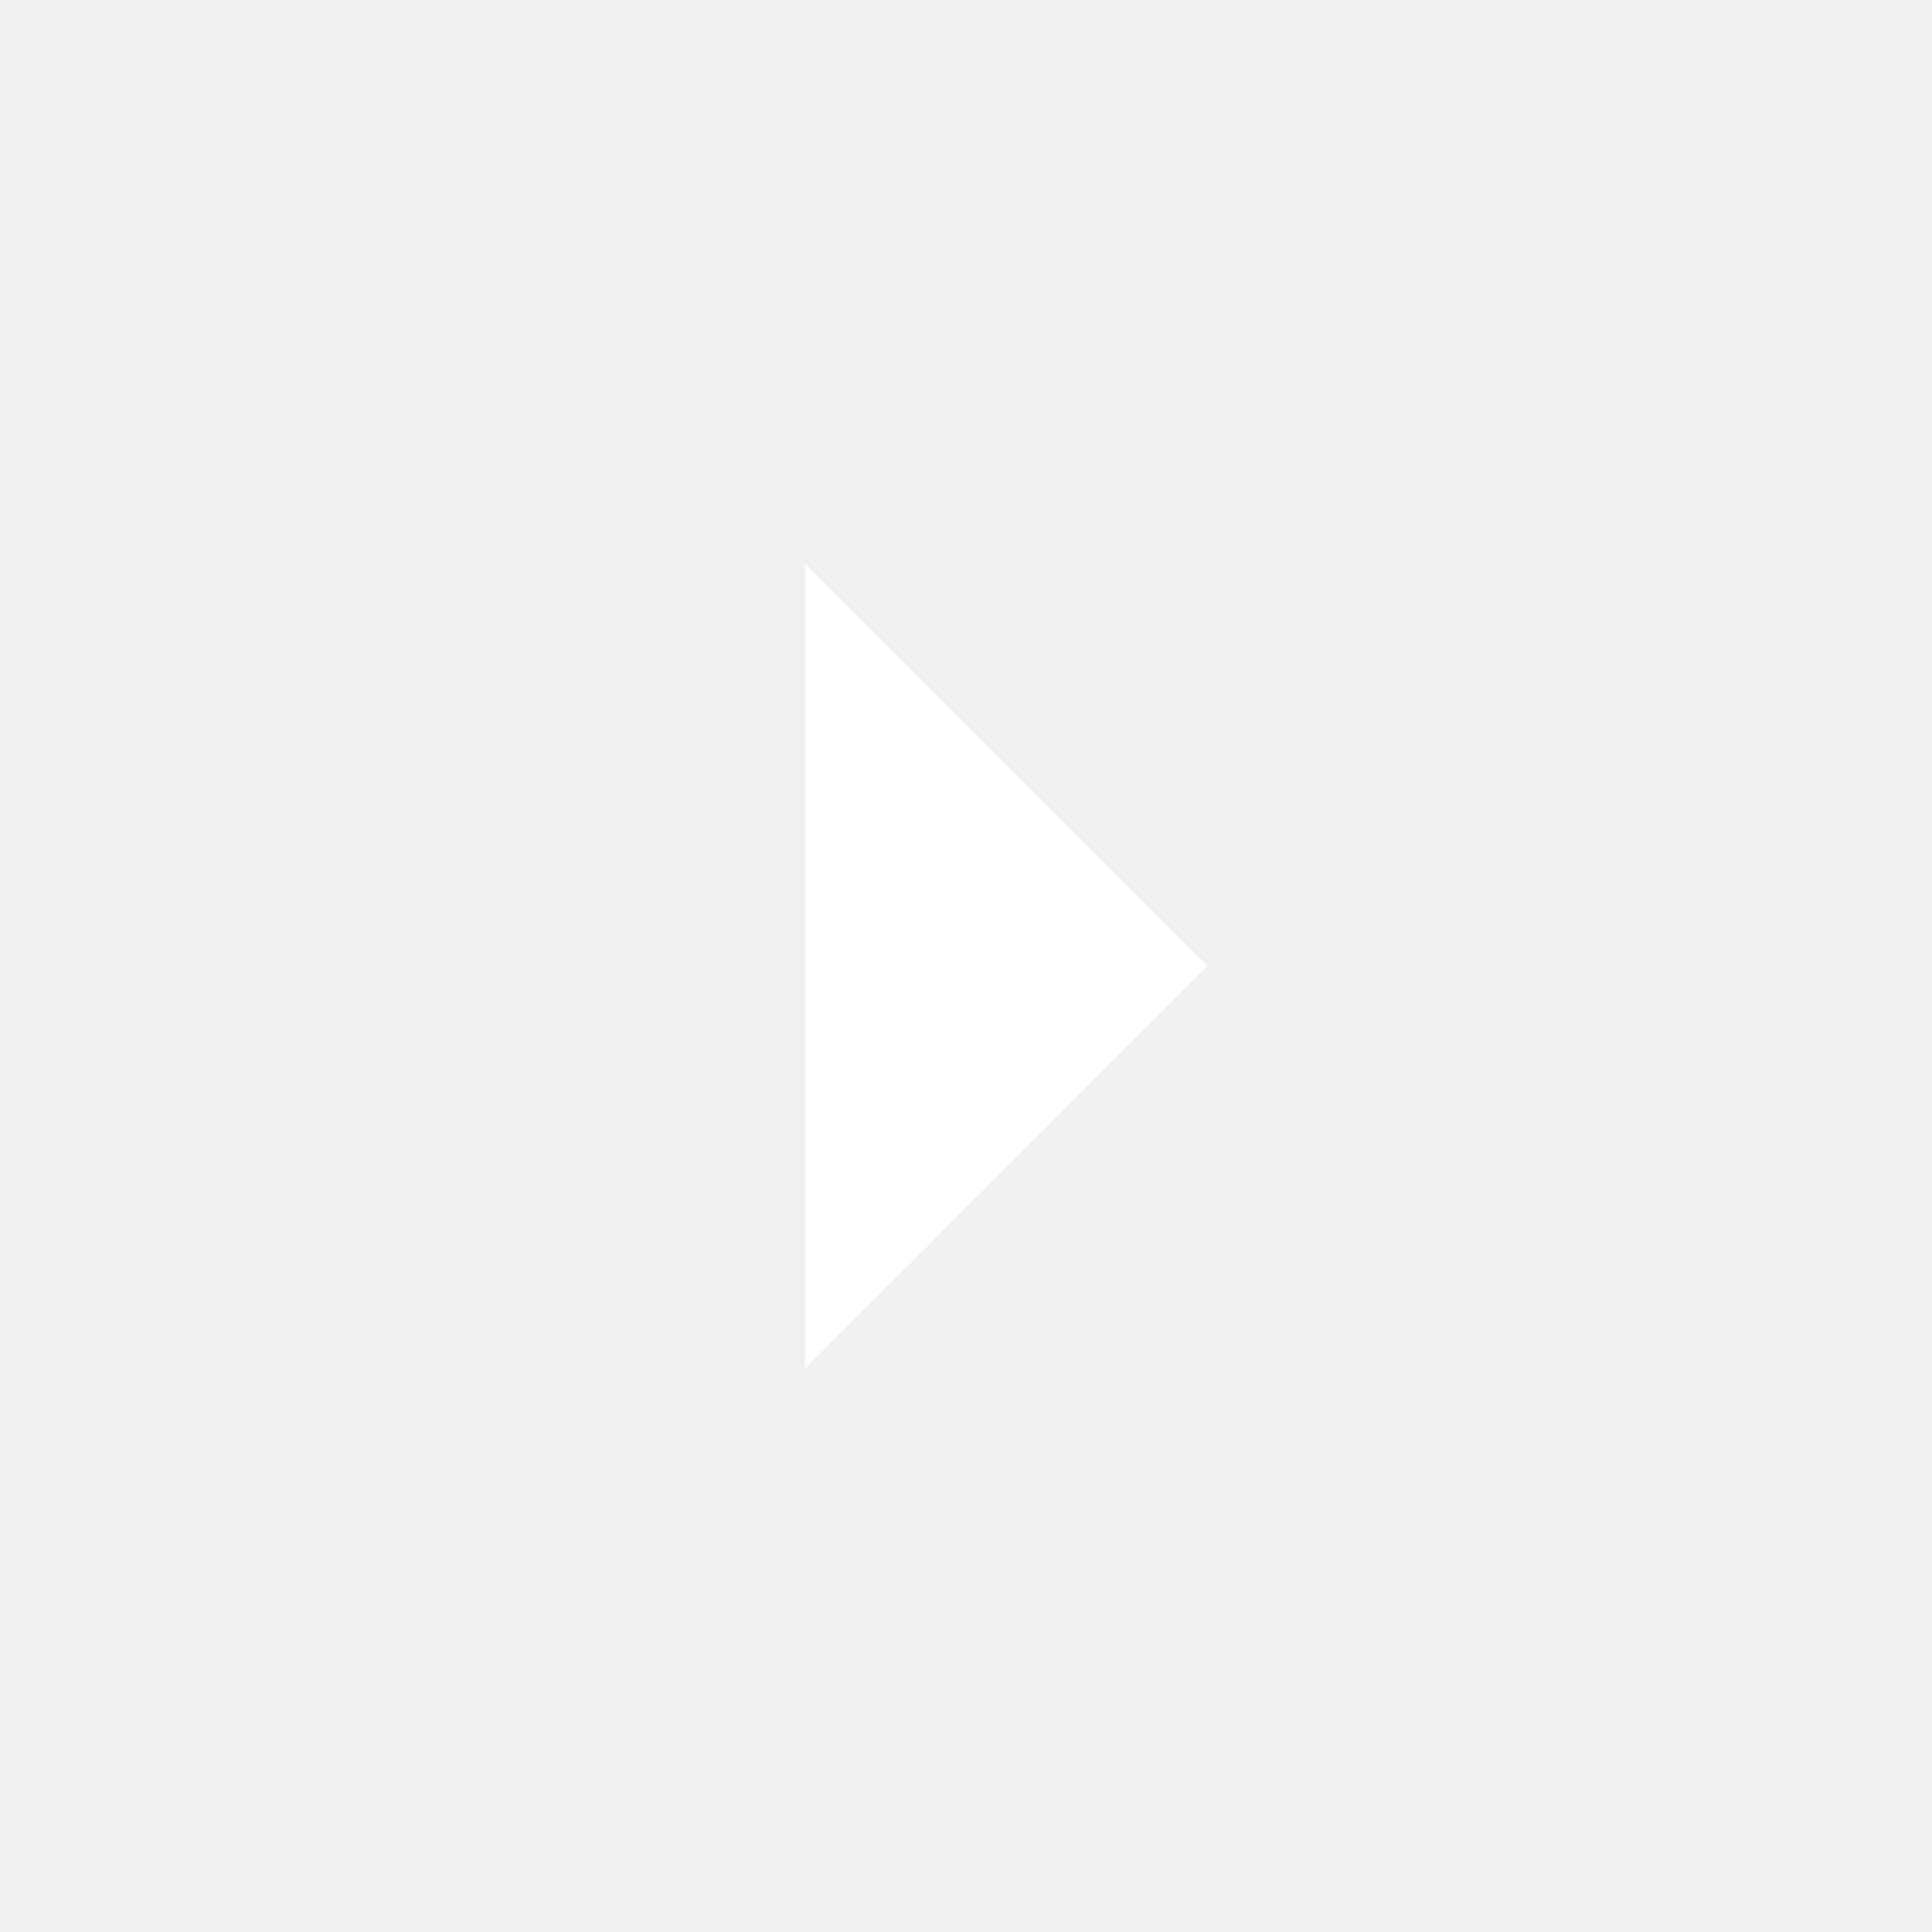
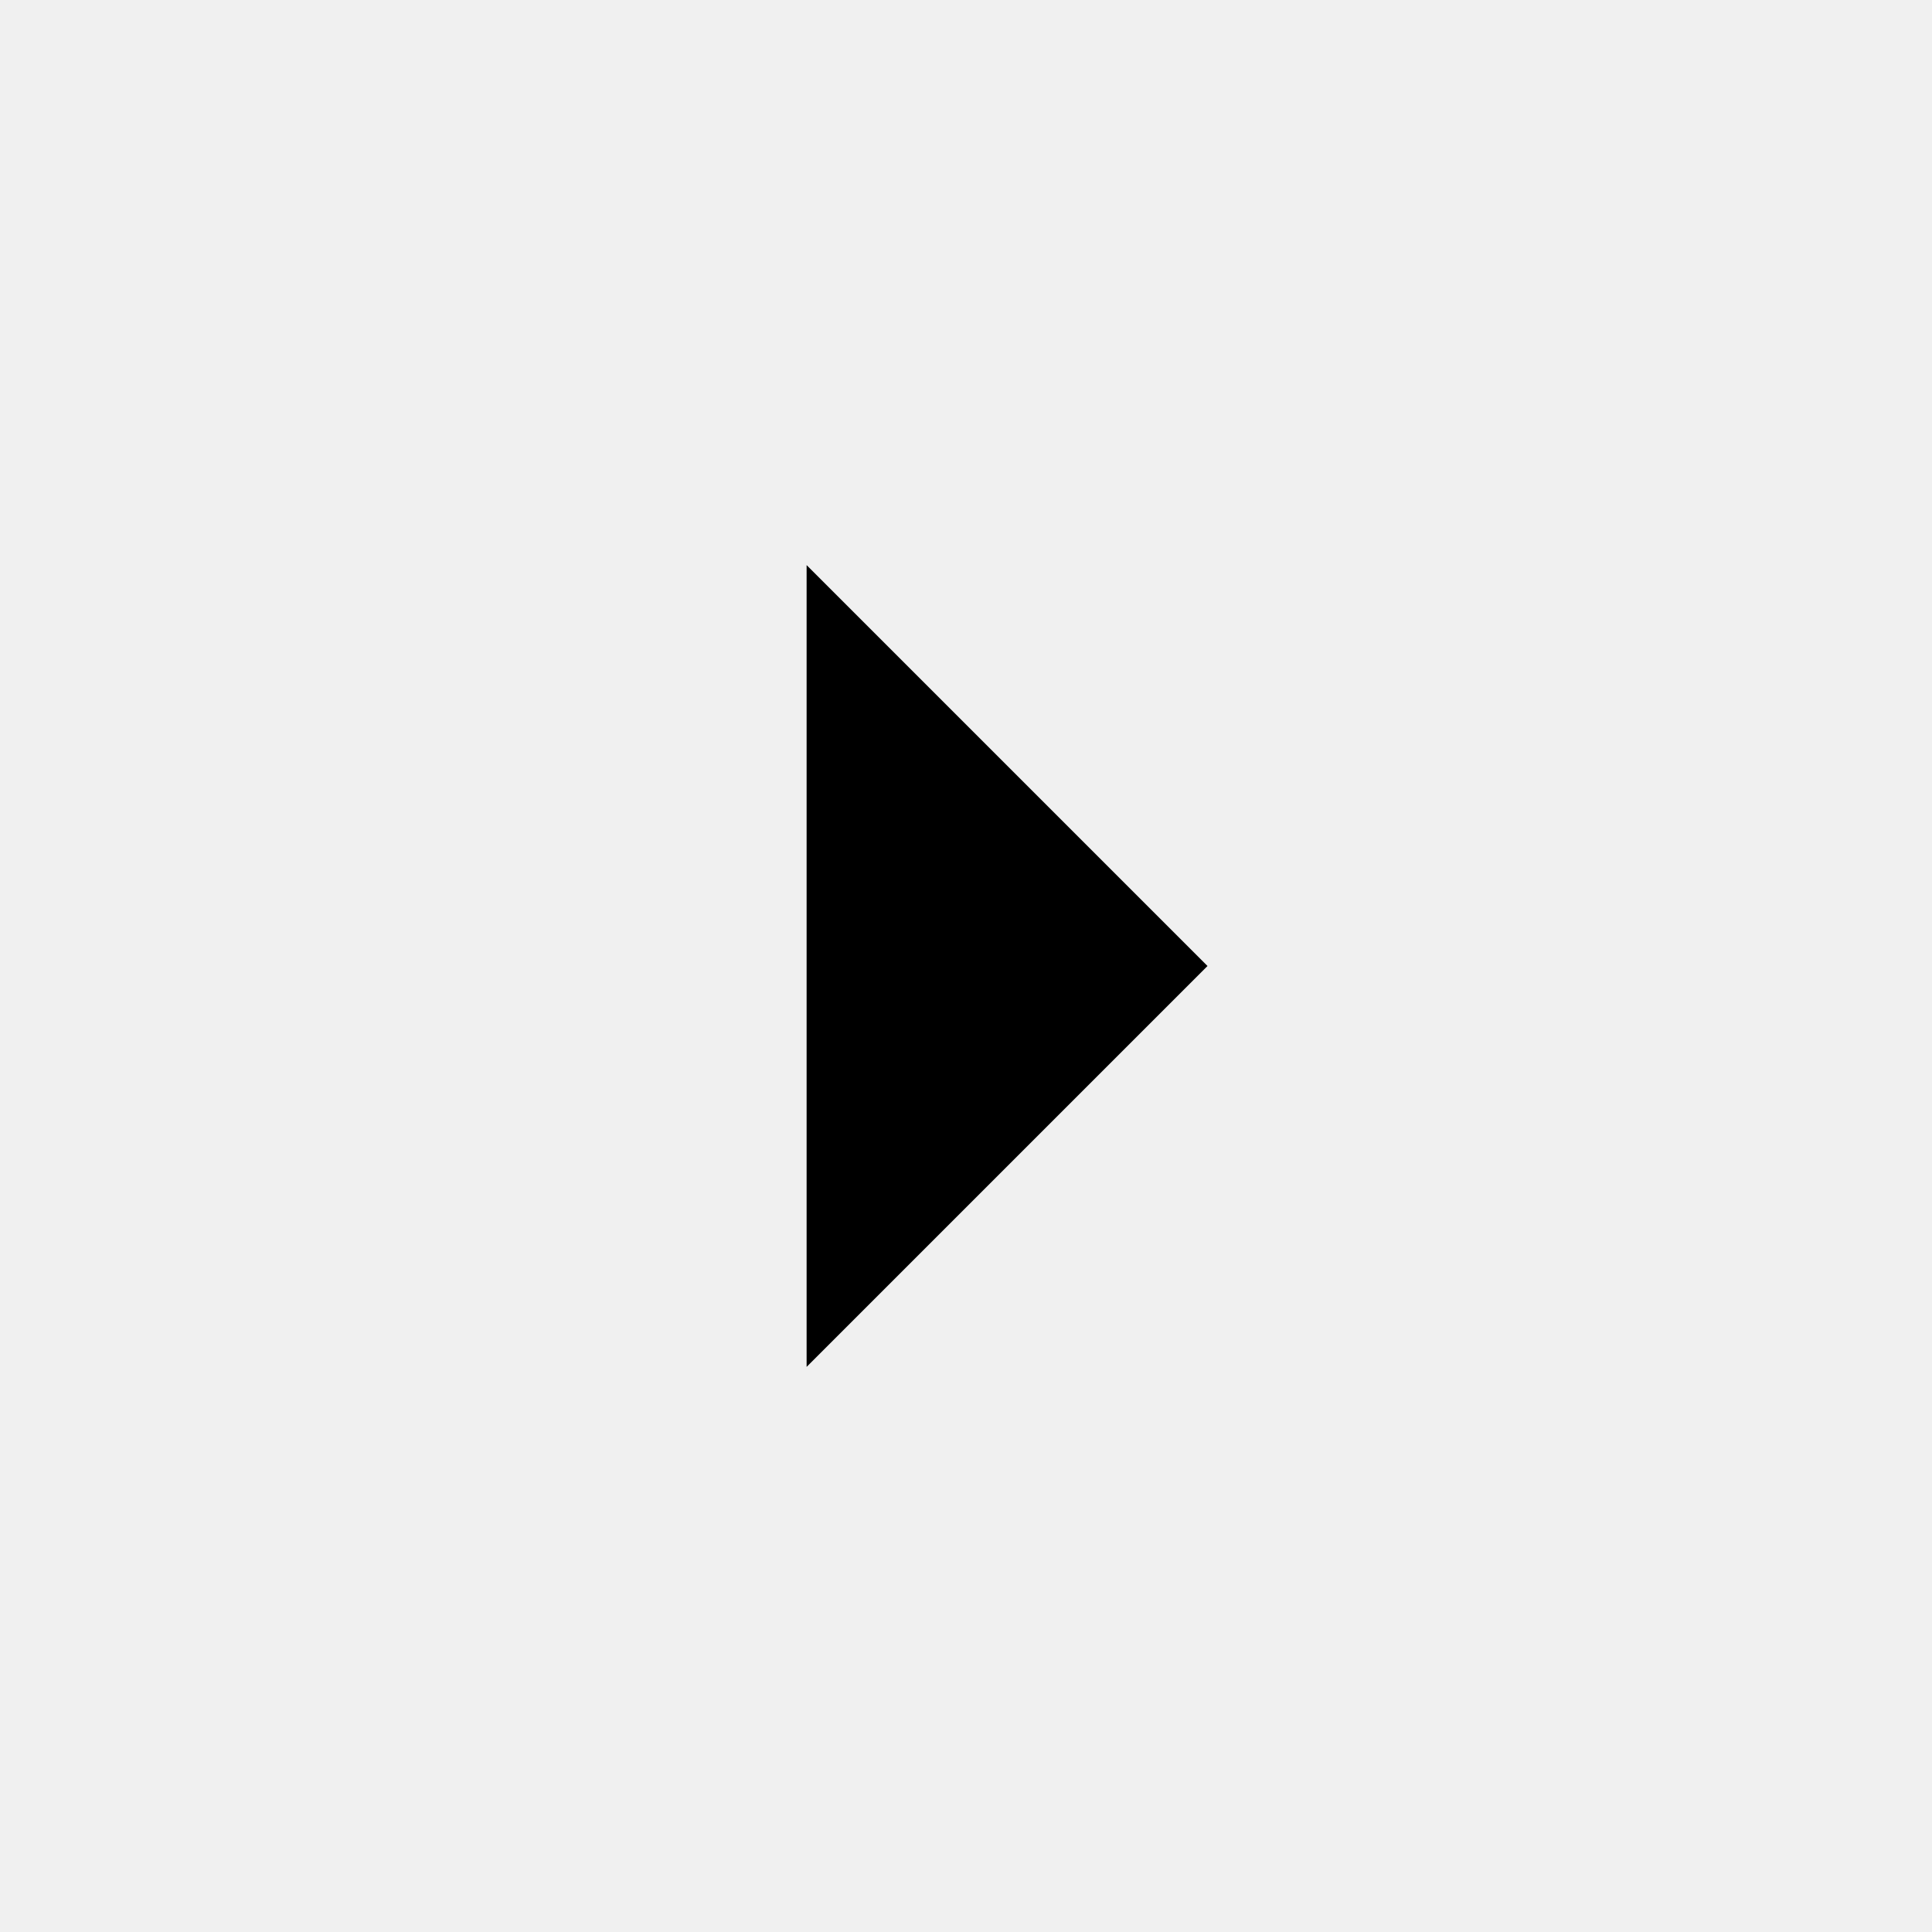
- <svg xmlns="http://www.w3.org/2000/svg" height="40px" viewBox="0 -960 960 960" width="40px" fill="#FFFFFF">
-   <path d="M400-280v-400l200 200-200 200Z" />
+ <svg xmlns="http://www.w3.org/2000/svg" version="1.1" id="Capa_1" x="0px" y="0px" viewBox="0 0 40 40" style="enable-background:new 0 0 40 40;" xml:space="preserve">
+   <path d="M16.7,28.3V11.7L25,20L16.7,28.3z" />
</svg>
